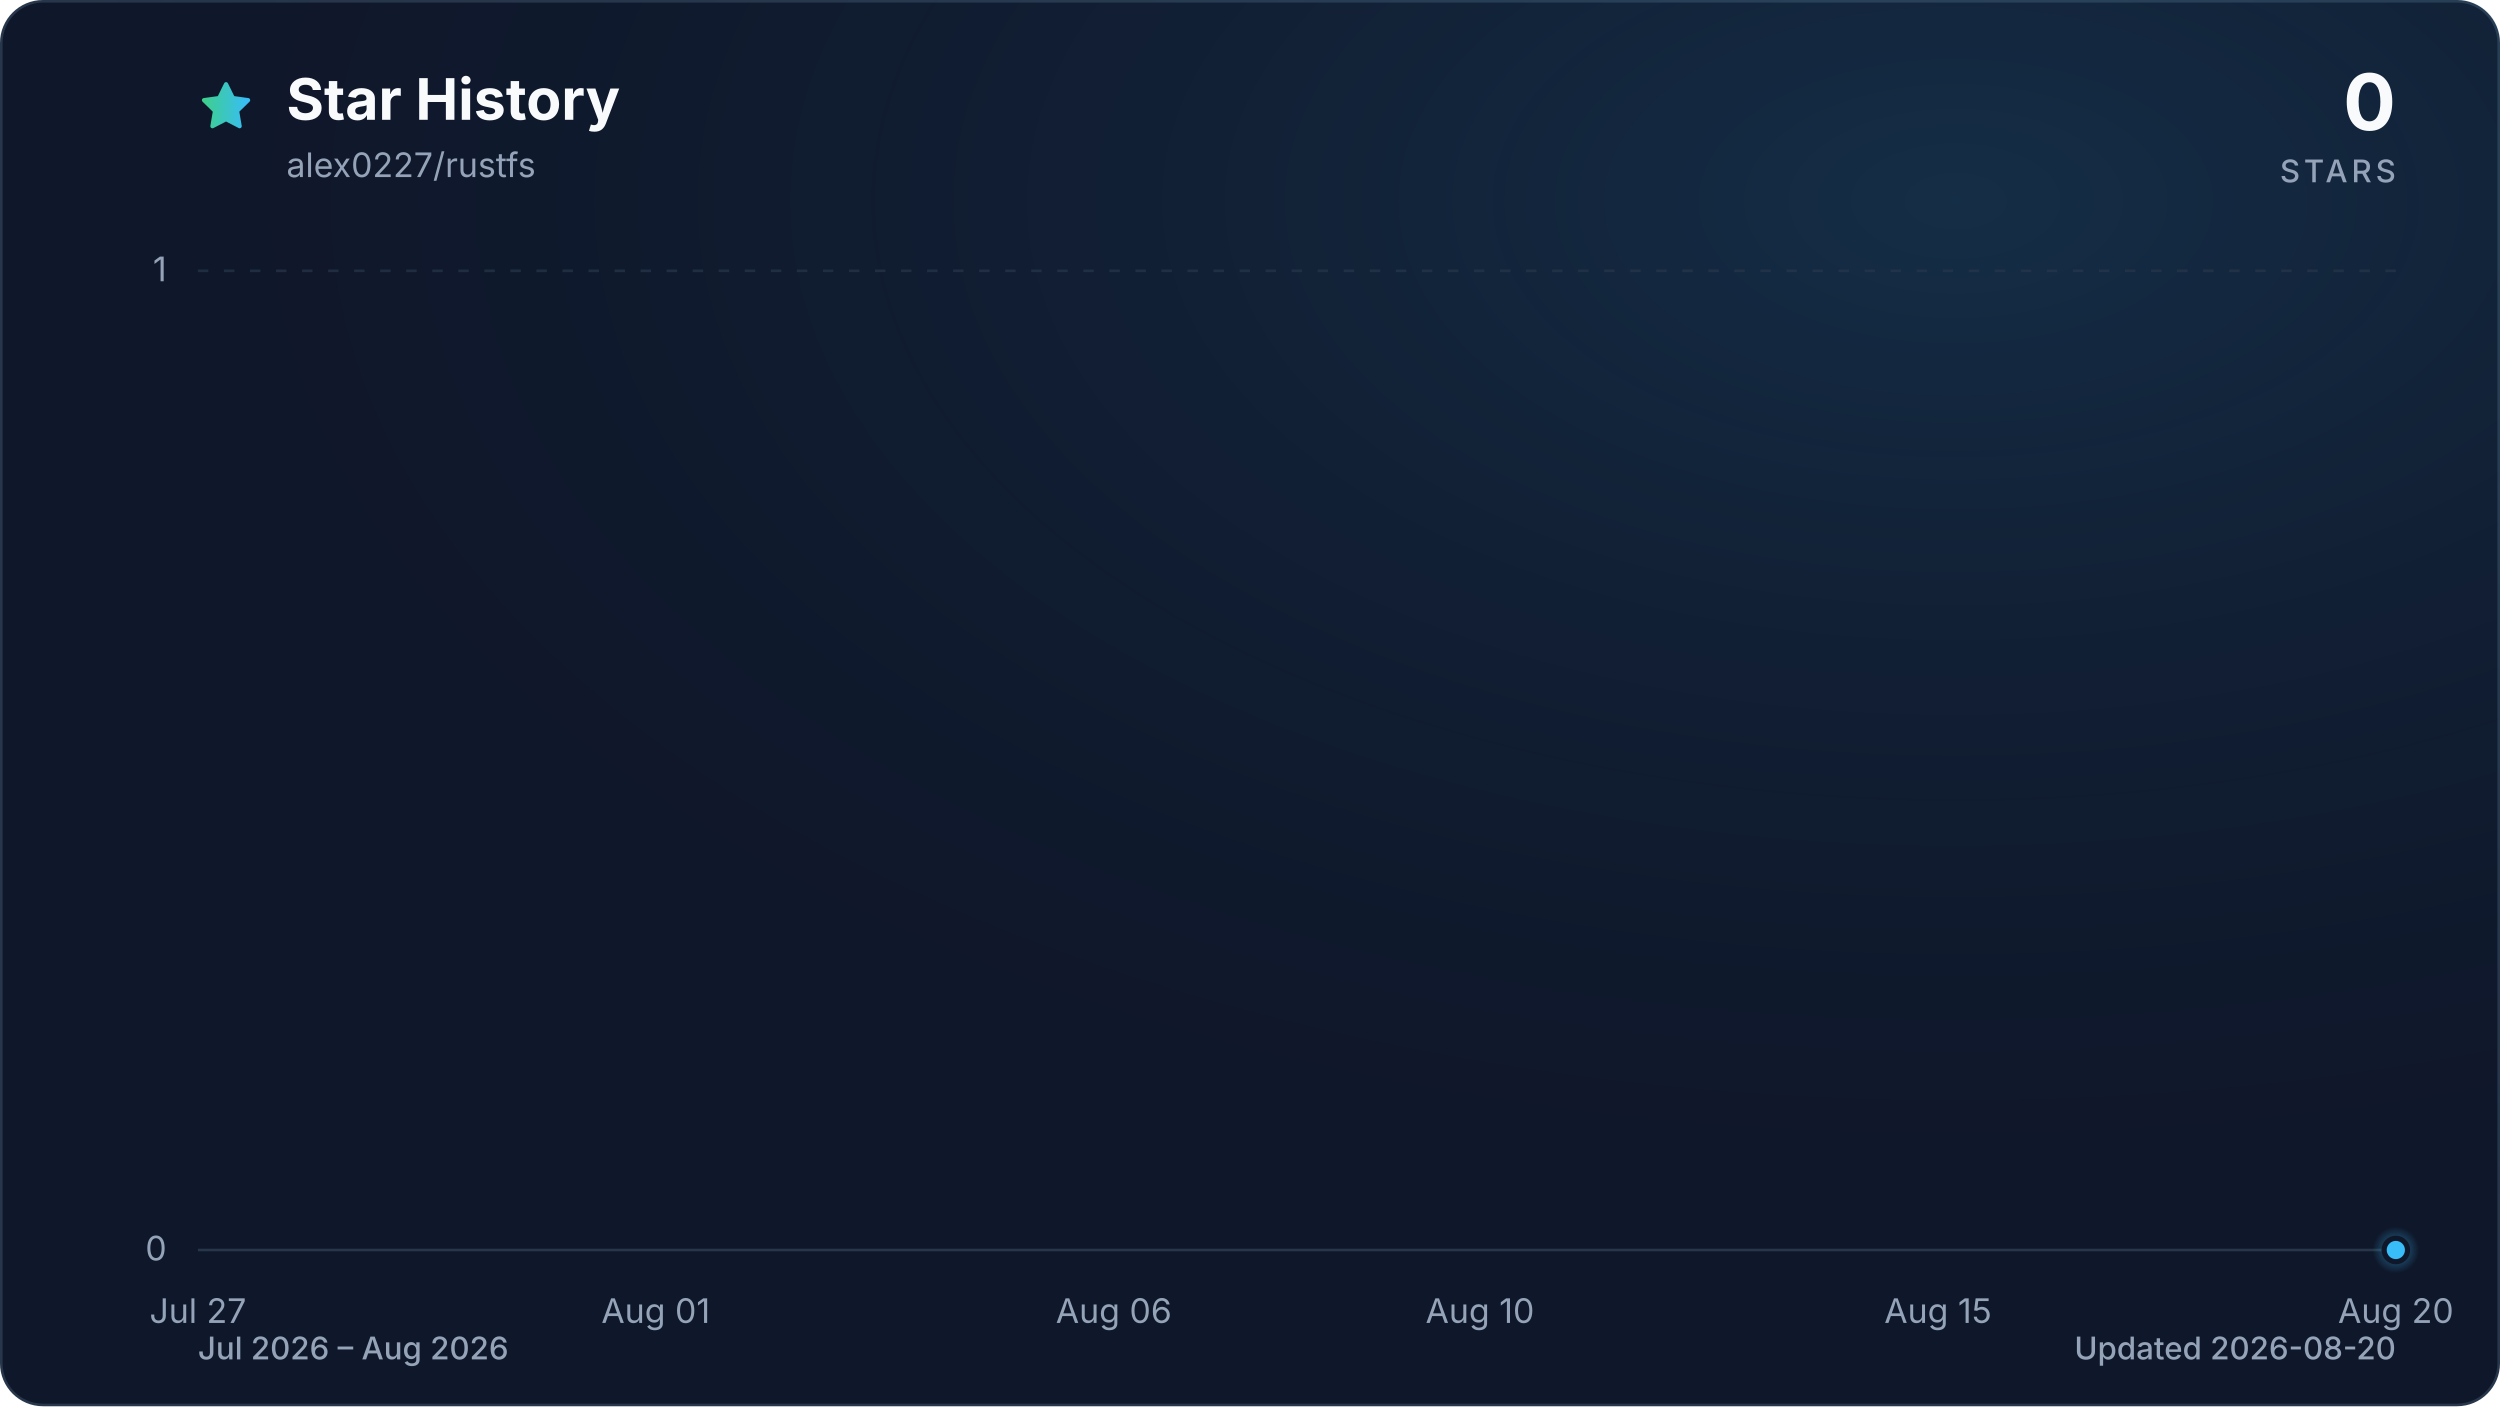
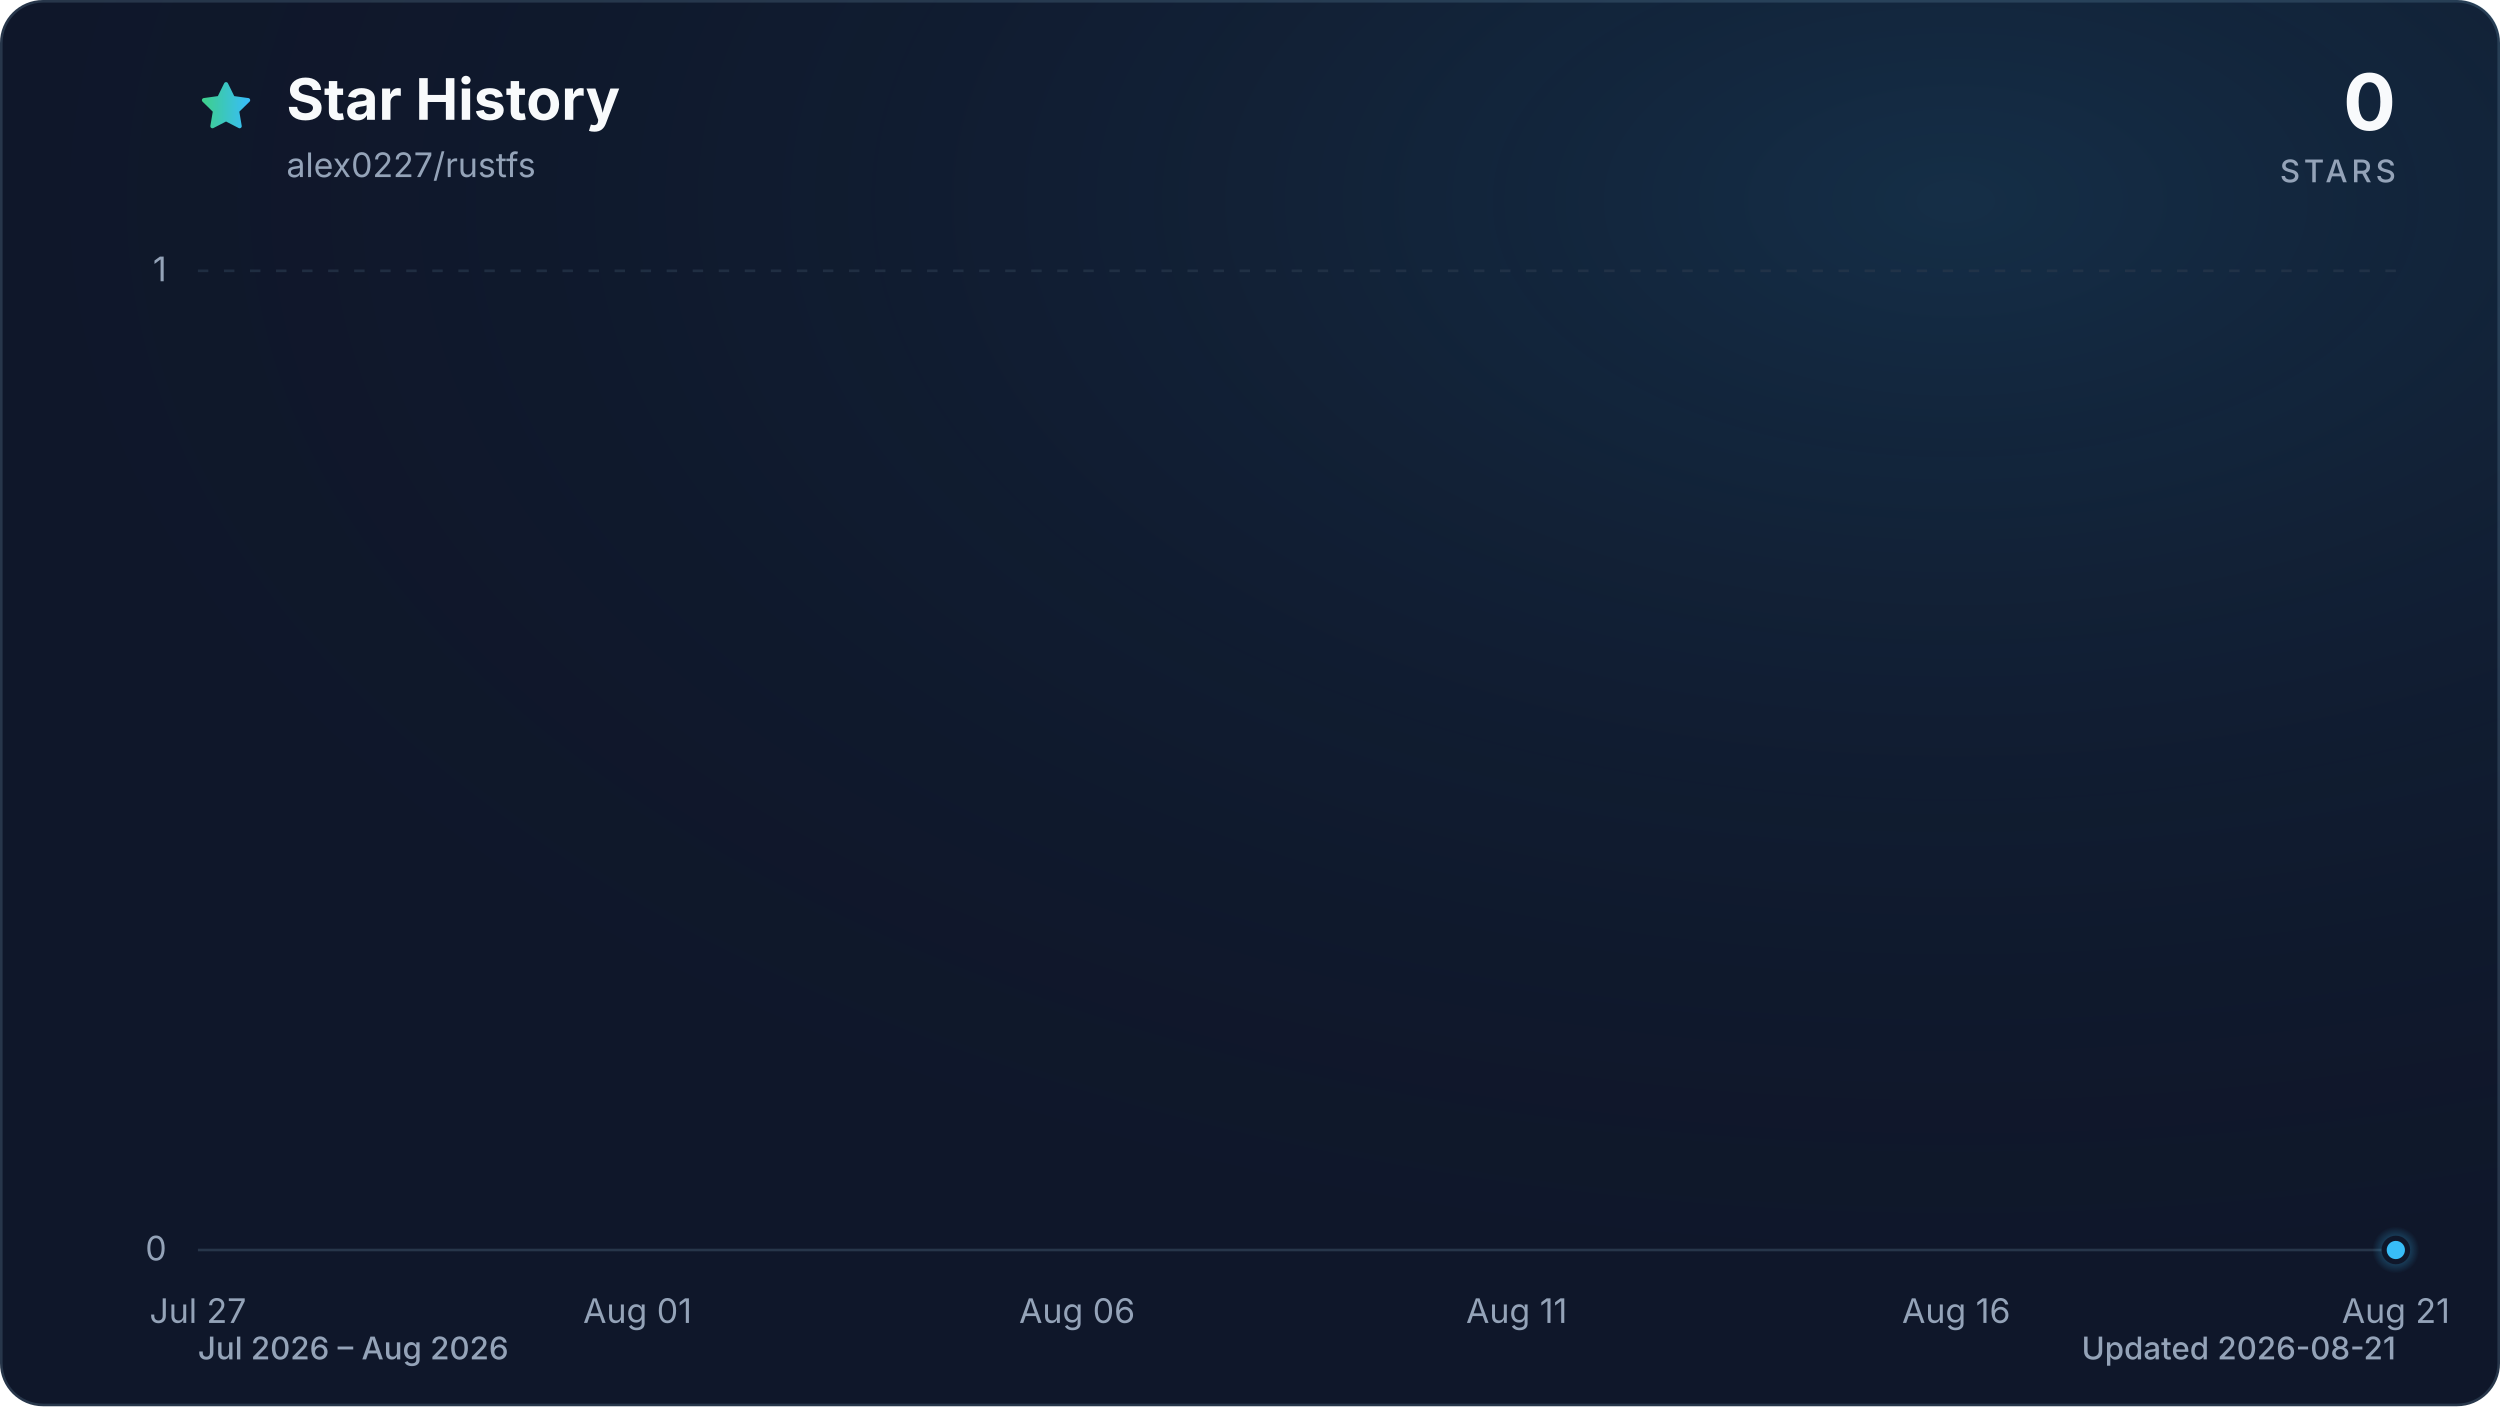
<svg xmlns="http://www.w3.org/2000/svg" viewBox="0 0 960 540" role="img" aria-labelledby="title description" data-style="gradient" data-variant="glow" data-animated="true">
  <defs>
    <linearGradient id="trend" x1="0" y1="0" x2="1" y2="0">
      <stop offset="0%" stop-color="#3ecf8e" />
      <stop offset="100%" stop-color="#38bdf8" />
    </linearGradient>
    <linearGradient id="area" x1="0" y1="0" x2="0" y2="1">
      <stop offset="0%" stop-color="#3ecf8e" stop-opacity="0.30" />
      <stop offset="55%" stop-color="#38bdf8" stop-opacity="0.10" />
      <stop offset="100%" stop-color="#38bdf8" stop-opacity="0.01" />
    </linearGradient>
    <radialGradient id="marker-halo" cx="50%" cy="50%" r="50%">
      <stop offset="0%" stop-color="#38bdf8" stop-opacity="0.55" />
      <stop offset="100%" stop-color="#38bdf8" stop-opacity="0" />
    </radialGradient>
    <radialGradient id="surface-glow" cx="78%" cy="14%" r="80%">
      <stop offset="0%" stop-color="#38bdf8" stop-opacity="0.14" />
      <stop offset="100%" stop-color="#0f172a" stop-opacity="0" />
    </radialGradient>
    <filter id="trend-glow" x="-20%" y="-20%" width="140%" height="140%">
      <feGaussianBlur stdDeviation="7" />
    </filter>
  </defs>
  <style>
.trend-enter{transform-box:fill-box;transform-origin:center;animation:trend-enter 520ms cubic-bezier(0.16,1,0.3,1)}
.marker-enter{transform-box:fill-box;transform-origin:center;animation:marker-enter 320ms cubic-bezier(0.16,1,0.3,1) 200ms both}
.marker-pulse{transform-box:fill-box;transform-origin:center;animation:marker-pulse 2.6s ease-out infinite}
@keyframes trend-enter{from{opacity:.35;transform:translateY(10px)}to{opacity:1;transform:translateY(0)}}
@keyframes marker-enter{from{opacity:0;transform:scale(.4)}to{opacity:1;transform:scale(1)}}
@keyframes marker-pulse{0%{opacity:.5;transform:scale(.7)}70%,100%{opacity:0;transform:scale(2.1)}}
@media (prefers-reduced-motion:reduce){.trend-enter,.marker-enter,.marker-pulse{animation:none!important}}
@media (prefers-reduced-motion:reduce){.marker-pulse{opacity:0}}
</style>
  <rect x="0.5" y="0.5" width="959" height="539" fill="#0f172a" stroke="#27364a" stroke-width="1" rx="16" />
  <rect width="960" height="540" fill="url(#surface-glow)" rx="16" />
  <path d="M12 2.6l2.9 5.9 6.5.9-4.7 4.6 1.1 6.5-5.8-3-5.8 3 1.1-6.5-4.7-4.6 6.5-.9L12 2.6Z" transform="translate(76 30) scale(.9)" fill="url(#trend)" stroke="url(#trend)" stroke-width="1.8" stroke-linejoin="round" aria-hidden="true" />
  <text x="110" y="46" fill="#f8fafc" font-family="ui-sans-serif, system-ui, -apple-system, BlinkMacSystemFont, 'Segoe UI', sans-serif" font-size="22" font-weight="700">Star History</text>
  <text x="110" y="68" fill="#94a3b8" font-family="ui-sans-serif, system-ui, -apple-system, BlinkMacSystemFont, 'Segoe UI', sans-serif" font-size="13">alex0227/rustfs</text>
  <text x="920" y="50" fill="#f8fafc" font-family="ui-sans-serif, system-ui, -apple-system, BlinkMacSystemFont, 'Segoe UI', sans-serif" font-size="30" font-weight="700" text-anchor="end">0</text>
  <text x="920" y="70" fill="#94a3b8" font-family="ui-sans-serif, system-ui, -apple-system, BlinkMacSystemFont, 'Segoe UI', sans-serif" font-size="12" font-weight="500" letter-spacing="1.5" text-anchor="end">STARS</text>
  <line x1="76" y1="480.0" x2="920" y2="480.0" stroke="#27364a" stroke-width="1" stroke-dasharray="0" opacity="1" />
  <text x="64" y="484.0" fill="#94a3b8" font-family="ui-sans-serif, system-ui, -apple-system, BlinkMacSystemFont, 'Segoe UI', sans-serif" font-size="13" text-anchor="end">0</text>
  <line x1="76" y1="104.0" x2="920" y2="104.0" stroke="#27364a" stroke-width="1" stroke-dasharray="4 6" opacity="0.7" />
  <text x="64" y="108.0" fill="#94a3b8" font-family="ui-sans-serif, system-ui, -apple-system, BlinkMacSystemFont, 'Segoe UI', sans-serif" font-size="13" text-anchor="end">1</text>
  <text x="76.0" y="508" fill="#94a3b8" font-family="ui-sans-serif, system-ui, -apple-system, BlinkMacSystemFont, 'Segoe UI', sans-serif" font-size="13" text-anchor="middle">Jul 27</text>
-   <text x="251.8" y="508" fill="#94a3b8" font-family="ui-sans-serif, system-ui, -apple-system, BlinkMacSystemFont, 'Segoe UI', sans-serif" font-size="13" text-anchor="middle">Aug 01</text>
-   <text x="427.7" y="508" fill="#94a3b8" font-family="ui-sans-serif, system-ui, -apple-system, BlinkMacSystemFont, 'Segoe UI', sans-serif" font-size="13" text-anchor="middle">Aug 06</text>
-   <text x="568.3" y="508" fill="#94a3b8" font-family="ui-sans-serif, system-ui, -apple-system, BlinkMacSystemFont, 'Segoe UI', sans-serif" font-size="13" text-anchor="middle">Aug 10</text>
-   <text x="744.2" y="508" fill="#94a3b8" font-family="ui-sans-serif, system-ui, -apple-system, BlinkMacSystemFont, 'Segoe UI', sans-serif" font-size="13" text-anchor="middle">Aug 15</text>
-   <text x="920.0" y="508" fill="#94a3b8" font-family="ui-sans-serif, system-ui, -apple-system, BlinkMacSystemFont, 'Segoe UI', sans-serif" font-size="13" text-anchor="middle">Aug 20</text>
+   <text x="244.8" y="508" fill="#94a3b8" font-family="ui-sans-serif, system-ui, -apple-system, BlinkMacSystemFont, 'Segoe UI', sans-serif" font-size="13" text-anchor="middle">Aug 01</text>
+   <text x="413.6" y="508" fill="#94a3b8" font-family="ui-sans-serif, system-ui, -apple-system, BlinkMacSystemFont, 'Segoe UI', sans-serif" font-size="13" text-anchor="middle">Aug 06</text>
+   <text x="582.4" y="508" fill="#94a3b8" font-family="ui-sans-serif, system-ui, -apple-system, BlinkMacSystemFont, 'Segoe UI', sans-serif" font-size="13" text-anchor="middle">Aug 11</text>
+   <text x="751.2" y="508" fill="#94a3b8" font-family="ui-sans-serif, system-ui, -apple-system, BlinkMacSystemFont, 'Segoe UI', sans-serif" font-size="13" text-anchor="middle">Aug 16</text>
+   <text x="920.0" y="508" fill="#94a3b8" font-family="ui-sans-serif, system-ui, -apple-system, BlinkMacSystemFont, 'Segoe UI', sans-serif" font-size="13" text-anchor="middle">Aug 21</text>
  <g class="trend-enter">
-     <path d="M 76.0 480.0 C 87.7 480.0, 99.4 480.0, 111.2 480.0 C 122.9 480.0, 134.6 480.0, 146.3 480.0 C 158.1 480.0, 169.8 480.0, 181.5 480.0 C 193.2 480.0, 204.9 480.0, 216.7 480.0 C 228.4 480.0, 240.1 480.0, 251.8 480.0 C 263.6 480.0, 275.3 480.0, 287.0 480.0 C 298.7 480.0, 310.4 480.0, 322.2 480.0 C 333.9 480.0, 345.6 480.0, 357.3 480.0 C 369.1 480.0, 380.8 480.0, 392.5 480.0 C 404.2 480.0, 415.9 480.0, 427.7 480.0 C 439.4 480.0, 451.1 480.0, 462.8 480.0 C 474.6 480.0, 486.3 480.0, 498.0 480.0 C 509.7 480.0, 521.4 480.0, 533.2 480.0 C 544.9 480.0, 556.6 480.0, 568.3 480.0 C 580.1 480.0, 591.8 480.0, 603.5 480.0 C 615.2 480.0, 626.9 480.0, 638.7 480.0 C 650.4 480.0, 662.1 480.0, 673.8 480.0 C 685.6 480.0, 697.3 480.0, 709.0 480.0 C 720.7 480.0, 732.4 480.0, 744.2 480.0 C 755.9 480.0, 767.6 480.0, 779.3 480.0 C 791.1 480.0, 802.8 480.0, 814.5 480.0 C 826.2 480.0, 837.9 480.0, 849.7 480.0 C 861.4 480.0, 873.1 480.0, 884.8 480.0 C 896.6 480.0, 908.3 480.0, 920.0 480.0 L 920.0 480.0 L 76.0 480.0 Z" fill="url(#area)" />
-     <path d="M 76.0 480.0 C 87.7 480.0, 99.4 480.0, 111.2 480.0 C 122.9 480.0, 134.6 480.0, 146.3 480.0 C 158.1 480.0, 169.8 480.0, 181.5 480.0 C 193.2 480.0, 204.9 480.0, 216.7 480.0 C 228.4 480.0, 240.1 480.0, 251.8 480.0 C 263.6 480.0, 275.3 480.0, 287.0 480.0 C 298.7 480.0, 310.4 480.0, 322.2 480.0 C 333.9 480.0, 345.6 480.0, 357.3 480.0 C 369.1 480.0, 380.8 480.0, 392.5 480.0 C 404.2 480.0, 415.9 480.0, 427.7 480.0 C 439.4 480.0, 451.1 480.0, 462.8 480.0 C 474.6 480.0, 486.3 480.0, 498.0 480.0 C 509.7 480.0, 521.4 480.0, 533.2 480.0 C 544.9 480.0, 556.6 480.0, 568.3 480.0 C 580.1 480.0, 591.8 480.0, 603.5 480.0 C 615.2 480.0, 626.9 480.0, 638.7 480.0 C 650.4 480.0, 662.1 480.0, 673.8 480.0 C 685.6 480.0, 697.3 480.0, 709.0 480.0 C 720.7 480.0, 732.4 480.0, 744.2 480.0 C 755.9 480.0, 767.6 480.0, 779.3 480.0 C 791.1 480.0, 802.8 480.0, 814.5 480.0 C 826.2 480.0, 837.9 480.0, 849.7 480.0 C 861.4 480.0, 873.1 480.0, 884.8 480.0 C 896.6 480.0, 908.3 480.0, 920.0 480.0" fill="none" stroke="url(#trend)" stroke-width="12" stroke-linecap="round" stroke-linejoin="round" opacity="0.16" filter="url(#trend-glow)" />
-     <path d="M 76.0 480.0 C 87.7 480.0, 99.4 480.0, 111.2 480.0 C 122.9 480.0, 134.6 480.0, 146.3 480.0 C 158.1 480.0, 169.8 480.0, 181.5 480.0 C 193.2 480.0, 204.9 480.0, 216.7 480.0 C 228.4 480.0, 240.1 480.0, 251.8 480.0 C 263.6 480.0, 275.3 480.0, 287.0 480.0 C 298.7 480.0, 310.4 480.0, 322.2 480.0 C 333.9 480.0, 345.6 480.0, 357.3 480.0 C 369.1 480.0, 380.8 480.0, 392.5 480.0 C 404.2 480.0, 415.9 480.0, 427.7 480.0 C 439.4 480.0, 451.1 480.0, 462.8 480.0 C 474.6 480.0, 486.3 480.0, 498.0 480.0 C 509.7 480.0, 521.4 480.0, 533.2 480.0 C 544.9 480.0, 556.6 480.0, 568.3 480.0 C 580.1 480.0, 591.8 480.0, 603.5 480.0 C 615.2 480.0, 626.9 480.0, 638.7 480.0 C 650.4 480.0, 662.1 480.0, 673.8 480.0 C 685.6 480.0, 697.3 480.0, 709.0 480.0 C 720.7 480.0, 732.4 480.0, 744.2 480.0 C 755.9 480.0, 767.6 480.0, 779.3 480.0 C 791.1 480.0, 802.8 480.0, 814.5 480.0 C 826.2 480.0, 837.9 480.0, 849.7 480.0 C 861.4 480.0, 873.1 480.0, 884.8 480.0 C 896.6 480.0, 908.3 480.0, 920.0 480.0" fill="none" stroke="url(#trend)" stroke-width="3" stroke-linecap="round" stroke-linejoin="round" />
+     <path d="M 76.0 480.0 C 87.3 480.0, 98.5 480.0, 109.8 480.0 C 121.0 480.0, 132.3 480.0, 143.5 480.0 C 154.8 480.0, 166.0 480.0, 177.3 480.0 C 188.5 480.0, 199.8 480.0, 211.0 480.0 C 222.3 480.0, 233.5 480.0, 244.8 480.0 C 256.1 480.0, 267.3 480.0, 278.6 480.0 C 289.8 480.0, 301.1 480.0, 312.3 480.0 C 323.6 480.0, 334.8 480.0, 346.1 480.0 C 357.3 480.0, 368.6 480.0, 379.8 480.0 C 391.1 480.0, 402.3 480.0, 413.6 480.0 C 424.9 480.0, 436.1 480.0, 447.4 480.0 C 458.6 480.0, 469.9 480.0, 481.1 480.0 C 492.4 480.0, 503.6 480.0, 514.9 480.0 C 526.1 480.0, 537.4 480.0, 548.6 480.0 C 559.9 480.0, 571.1 480.0, 582.4 480.0 C 593.7 480.0, 604.9 480.0, 616.2 480.0 C 627.4 480.0, 638.7 480.0, 649.9 480.0 C 661.2 480.0, 672.4 480.0, 683.7 480.0 C 694.9 480.0, 706.2 480.0, 717.4 480.0 C 728.7 480.0, 739.9 480.0, 751.2 480.0 C 762.5 480.0, 773.7 480.0, 785.0 480.0 C 796.2 480.0, 807.5 480.0, 818.7 480.0 C 830.0 480.0, 841.2 480.0, 852.5 480.0 C 863.7 480.0, 875.0 480.0, 886.2 480.0 C 897.5 480.0, 908.7 480.0, 920.0 480.0 L 920.0 480.0 L 76.0 480.0 Z" fill="url(#area)" />
+     <path d="M 76.0 480.0 C 87.3 480.0, 98.5 480.0, 109.8 480.0 C 121.0 480.0, 132.3 480.0, 143.5 480.0 C 154.8 480.0, 166.0 480.0, 177.3 480.0 C 188.5 480.0, 199.8 480.0, 211.0 480.0 C 222.3 480.0, 233.5 480.0, 244.8 480.0 C 256.1 480.0, 267.3 480.0, 278.6 480.0 C 289.8 480.0, 301.1 480.0, 312.3 480.0 C 323.6 480.0, 334.8 480.0, 346.1 480.0 C 357.3 480.0, 368.6 480.0, 379.8 480.0 C 391.1 480.0, 402.3 480.0, 413.6 480.0 C 424.9 480.0, 436.1 480.0, 447.4 480.0 C 458.6 480.0, 469.9 480.0, 481.1 480.0 C 492.4 480.0, 503.6 480.0, 514.9 480.0 C 526.1 480.0, 537.4 480.0, 548.6 480.0 C 559.9 480.0, 571.1 480.0, 582.4 480.0 C 593.7 480.0, 604.9 480.0, 616.2 480.0 C 627.4 480.0, 638.7 480.0, 649.9 480.0 C 661.2 480.0, 672.4 480.0, 683.7 480.0 C 694.9 480.0, 706.2 480.0, 717.4 480.0 C 728.7 480.0, 739.9 480.0, 751.2 480.0 C 762.5 480.0, 773.7 480.0, 785.0 480.0 C 796.2 480.0, 807.5 480.0, 818.7 480.0 C 830.0 480.0, 841.2 480.0, 852.5 480.0 C 863.7 480.0, 875.0 480.0, 886.2 480.0 C 897.5 480.0, 908.7 480.0, 920.0 480.0" fill="none" stroke="url(#trend)" stroke-width="12" stroke-linecap="round" stroke-linejoin="round" opacity="0.16" filter="url(#trend-glow)" />
+     <path d="M 76.0 480.0 C 87.3 480.0, 98.5 480.0, 109.8 480.0 C 121.0 480.0, 132.3 480.0, 143.5 480.0 C 154.8 480.0, 166.0 480.0, 177.3 480.0 C 188.5 480.0, 199.8 480.0, 211.0 480.0 C 222.3 480.0, 233.5 480.0, 244.8 480.0 C 256.1 480.0, 267.3 480.0, 278.6 480.0 C 289.8 480.0, 301.1 480.0, 312.3 480.0 C 323.6 480.0, 334.8 480.0, 346.1 480.0 C 357.3 480.0, 368.6 480.0, 379.8 480.0 C 391.1 480.0, 402.3 480.0, 413.6 480.0 C 424.9 480.0, 436.1 480.0, 447.4 480.0 C 458.6 480.0, 469.9 480.0, 481.1 480.0 C 492.4 480.0, 503.6 480.0, 514.9 480.0 C 526.1 480.0, 537.4 480.0, 548.6 480.0 C 559.9 480.0, 571.1 480.0, 582.4 480.0 C 593.7 480.0, 604.9 480.0, 616.2 480.0 C 627.4 480.0, 638.7 480.0, 649.9 480.0 C 661.2 480.0, 672.4 480.0, 683.7 480.0 C 694.9 480.0, 706.2 480.0, 717.4 480.0 C 728.7 480.0, 739.9 480.0, 751.2 480.0 C 762.5 480.0, 773.7 480.0, 785.0 480.0 C 796.2 480.0, 807.5 480.0, 818.7 480.0 C 830.0 480.0, 841.2 480.0, 852.5 480.0 C 863.7 480.0, 875.0 480.0, 886.2 480.0 C 897.5 480.0, 908.7 480.0, 920.0 480.0" fill="none" stroke="url(#trend)" stroke-width="3" stroke-linecap="round" stroke-linejoin="round" />
  </g>
  <g class="marker-enter">
    <circle class="marker-pulse" cx="920.0" cy="480.0" r="9" fill="url(#marker-halo)" />
    <circle cx="920.0" cy="480.0" r="4.5" fill="#38bdf8" stroke="#0f172a" stroke-width="2" />
  </g>
  <text x="76" y="522" fill="#94a3b8" font-family="ui-sans-serif, system-ui, -apple-system, BlinkMacSystemFont, 'Segoe UI', sans-serif" font-size="12" font-weight="500">Jul 2026 – Aug 2026</text>
-   <text x="920" y="522" fill="#94a3b8" font-family="ui-sans-serif, system-ui, -apple-system, BlinkMacSystemFont, 'Segoe UI', sans-serif" font-size="12" font-weight="500" text-anchor="end">Updated 2026-08-20</text>
+   <text x="920" y="522" fill="#94a3b8" font-family="ui-sans-serif, system-ui, -apple-system, BlinkMacSystemFont, 'Segoe UI', sans-serif" font-size="12" font-weight="500" text-anchor="end">Updated 2026-08-21</text>
</svg>
